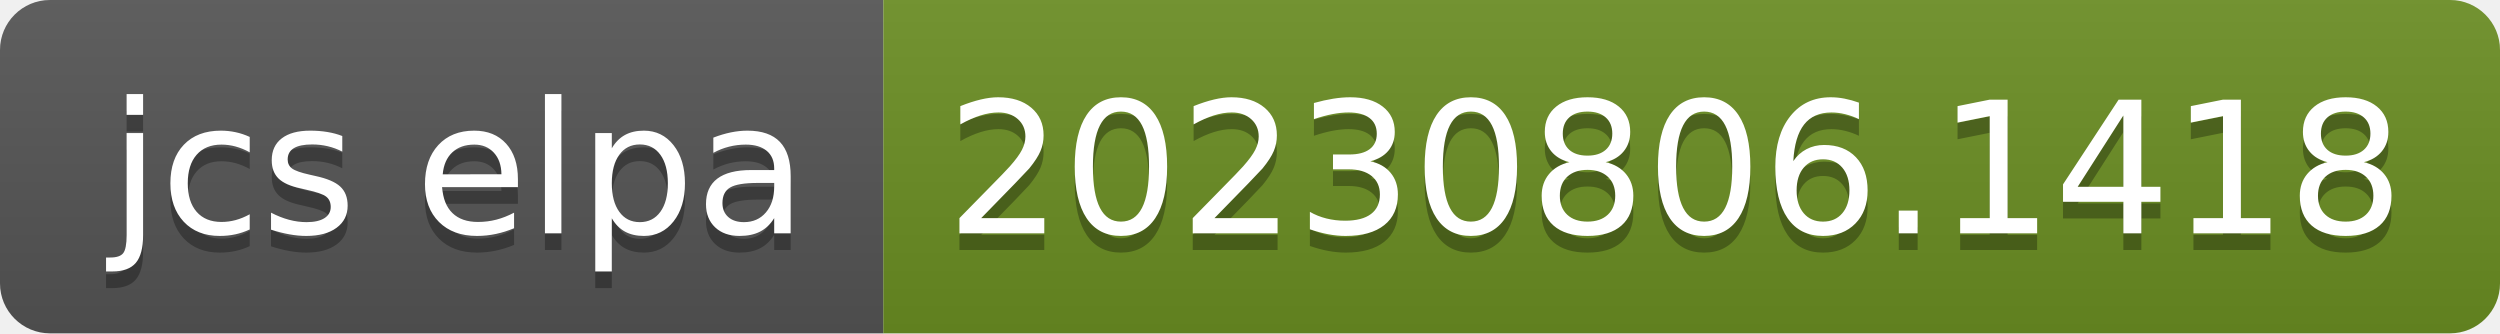
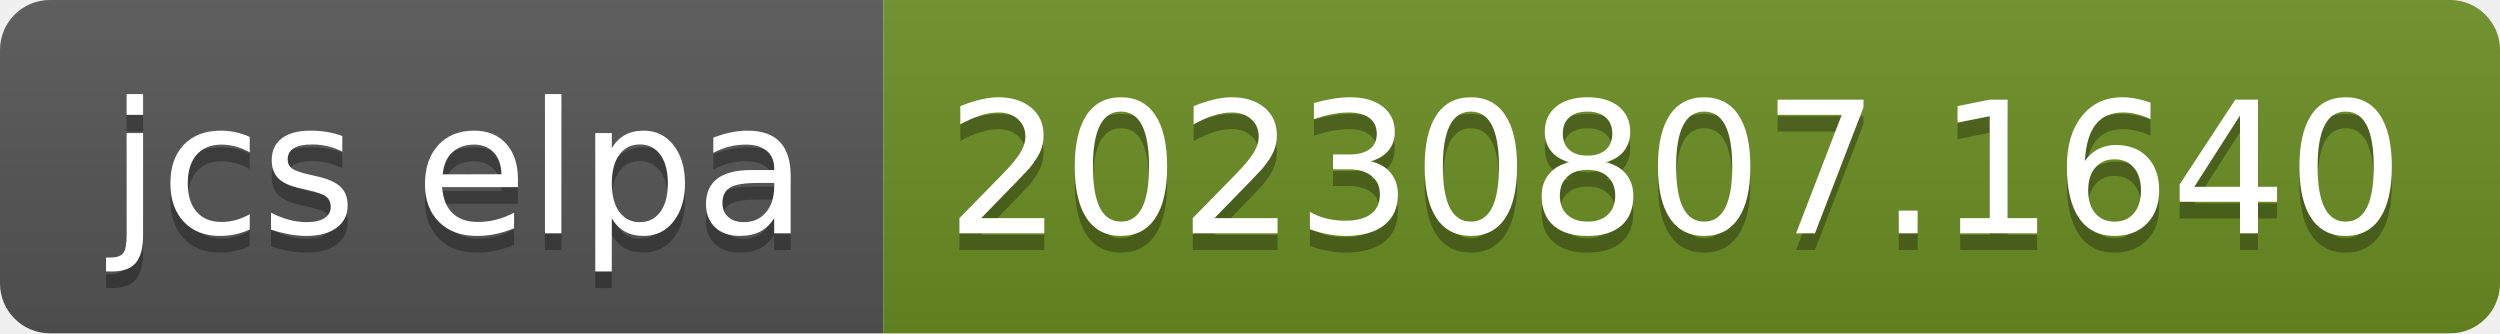
- <svg xmlns="http://www.w3.org/2000/svg" width="150" height="20" role="img" aria-label="jcs elpa: 20230806.1418">
+ <svg xmlns="http://www.w3.org/2000/svg" width="150" height="20" role="img" aria-label="jcs elpa: 20230807.1640">
  <linearGradient id="s" x2="0" y2="100%">
    <stop offset="0" stop-color="#bbb" stop-opacity=".1" />
    <stop offset="1" stop-opacity=".1" />
  </linearGradient>
  <clipPath id="r">
    <rect width="150" height="20" rx="3" fill="#fff" />
  </clipPath>
  <g clip-path="url(#r)">
    <rect width="53" height="20" fill="#555" />
    <rect x="53" width="97" height="20" fill="#6b8e23" />
    <rect width="150" height="20" fill="url(#s)" />
  </g>
  <g fill="#fff" text-anchor="middle" font-family="Verdana,Geneva,DejaVu Sans,sans-serif" text-rendering="geometricPrecision" font-size="110">
    <text aria-hidden="true" x="275" y="150" fill="#010101" fill-opacity=".3" transform="scale(.1)" textLength="430">jcs elpa</text>
    <text x="275" y="140" transform="scale(.1)" fill="#fff" textLength="430">jcs elpa</text>
-     <text aria-hidden="true" x="1005" y="150" fill="#010101" fill-opacity=".3" transform="scale(.1)" textLength="870">20230806.1418</text>
-     <text x="1005" y="140" transform="scale(.1)" fill="#fff" textLength="870">20230806.1418</text>
+     <text aria-hidden="true" x="1005" y="150" fill="#010101" fill-opacity=".3" transform="scale(.1)" textLength="870">20230807.1640</text>
+     <text x="1005" y="140" transform="scale(.1)" fill="#fff" textLength="870">20230807.1640</text>
  </g>
</svg>
